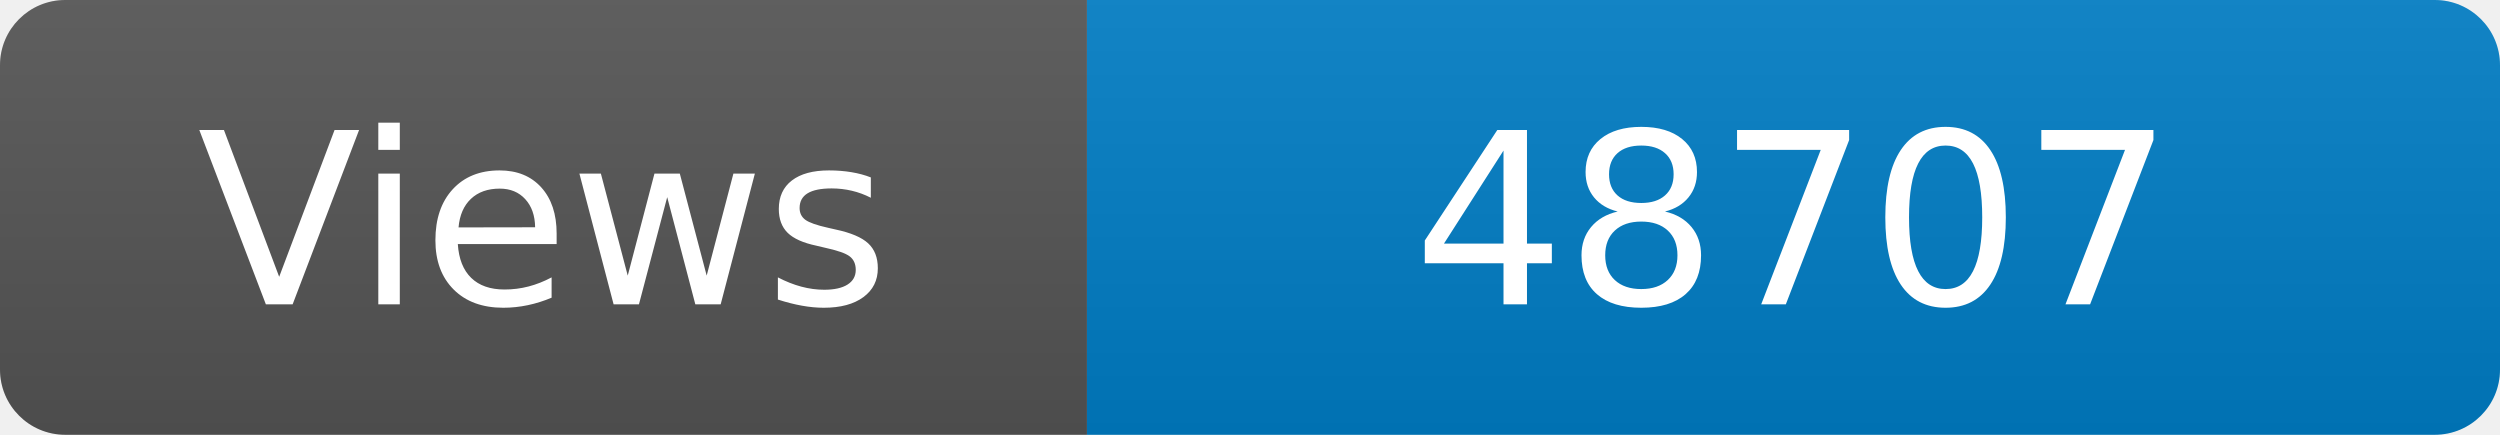
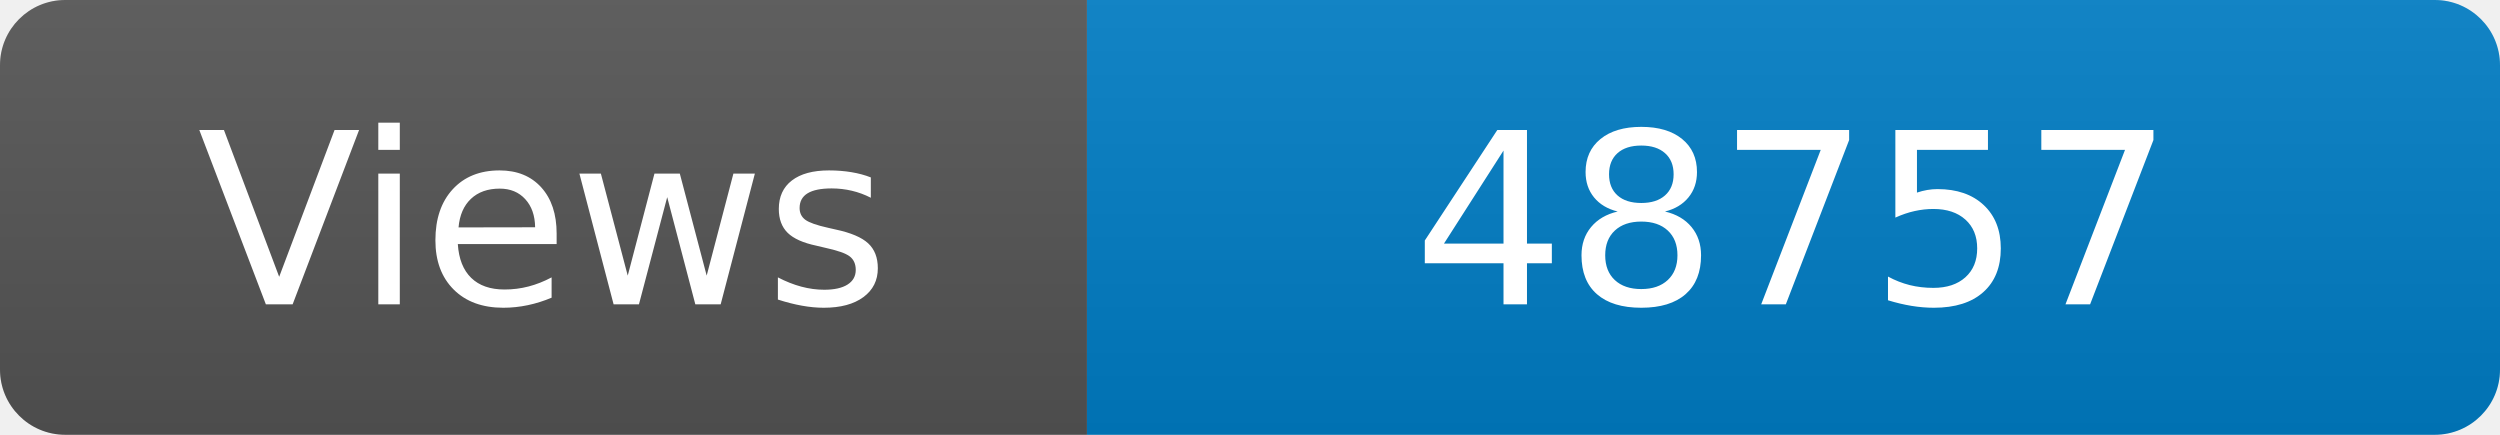
<svg xmlns="http://www.w3.org/2000/svg" width="115" height="20" role="img" aria-label="Maintained?: yes">
  <linearGradient id="s" x2="0" y2="100%">
    <stop offset="0" stop-color="#bbb" stop-opacity=".1" />
    <stop offset="1" stop-opacity=".1" />
  </linearGradient>
  <clipPath id="r">
    <rect width="115" height="20" rx="3" fill="#fff" />
  </clipPath>
  <g clip-path="url(#r)">
    <rect width="50" height="20" fill="#555" />
    <rect x="50" width="160" height="20" fill="#007ec6" />
    <rect width="115" height="20" fill="url(#s)" />
  </g>
  <g fill="#fff" text-anchor="middle" font-family="Verdana,Geneva,DejaVu Sans,sans-serif" font-size="110">
    <text x="250" y="140" transform="scale(.1)" fill="#fff">Views</text>
-     <text x="825" y="140" transform="scale(.1)" fill="#fff">48707</text>
+     <text x="825" y="140" transform="scale(.1)" fill="#fff">48757</text>
  </g>
</svg>
